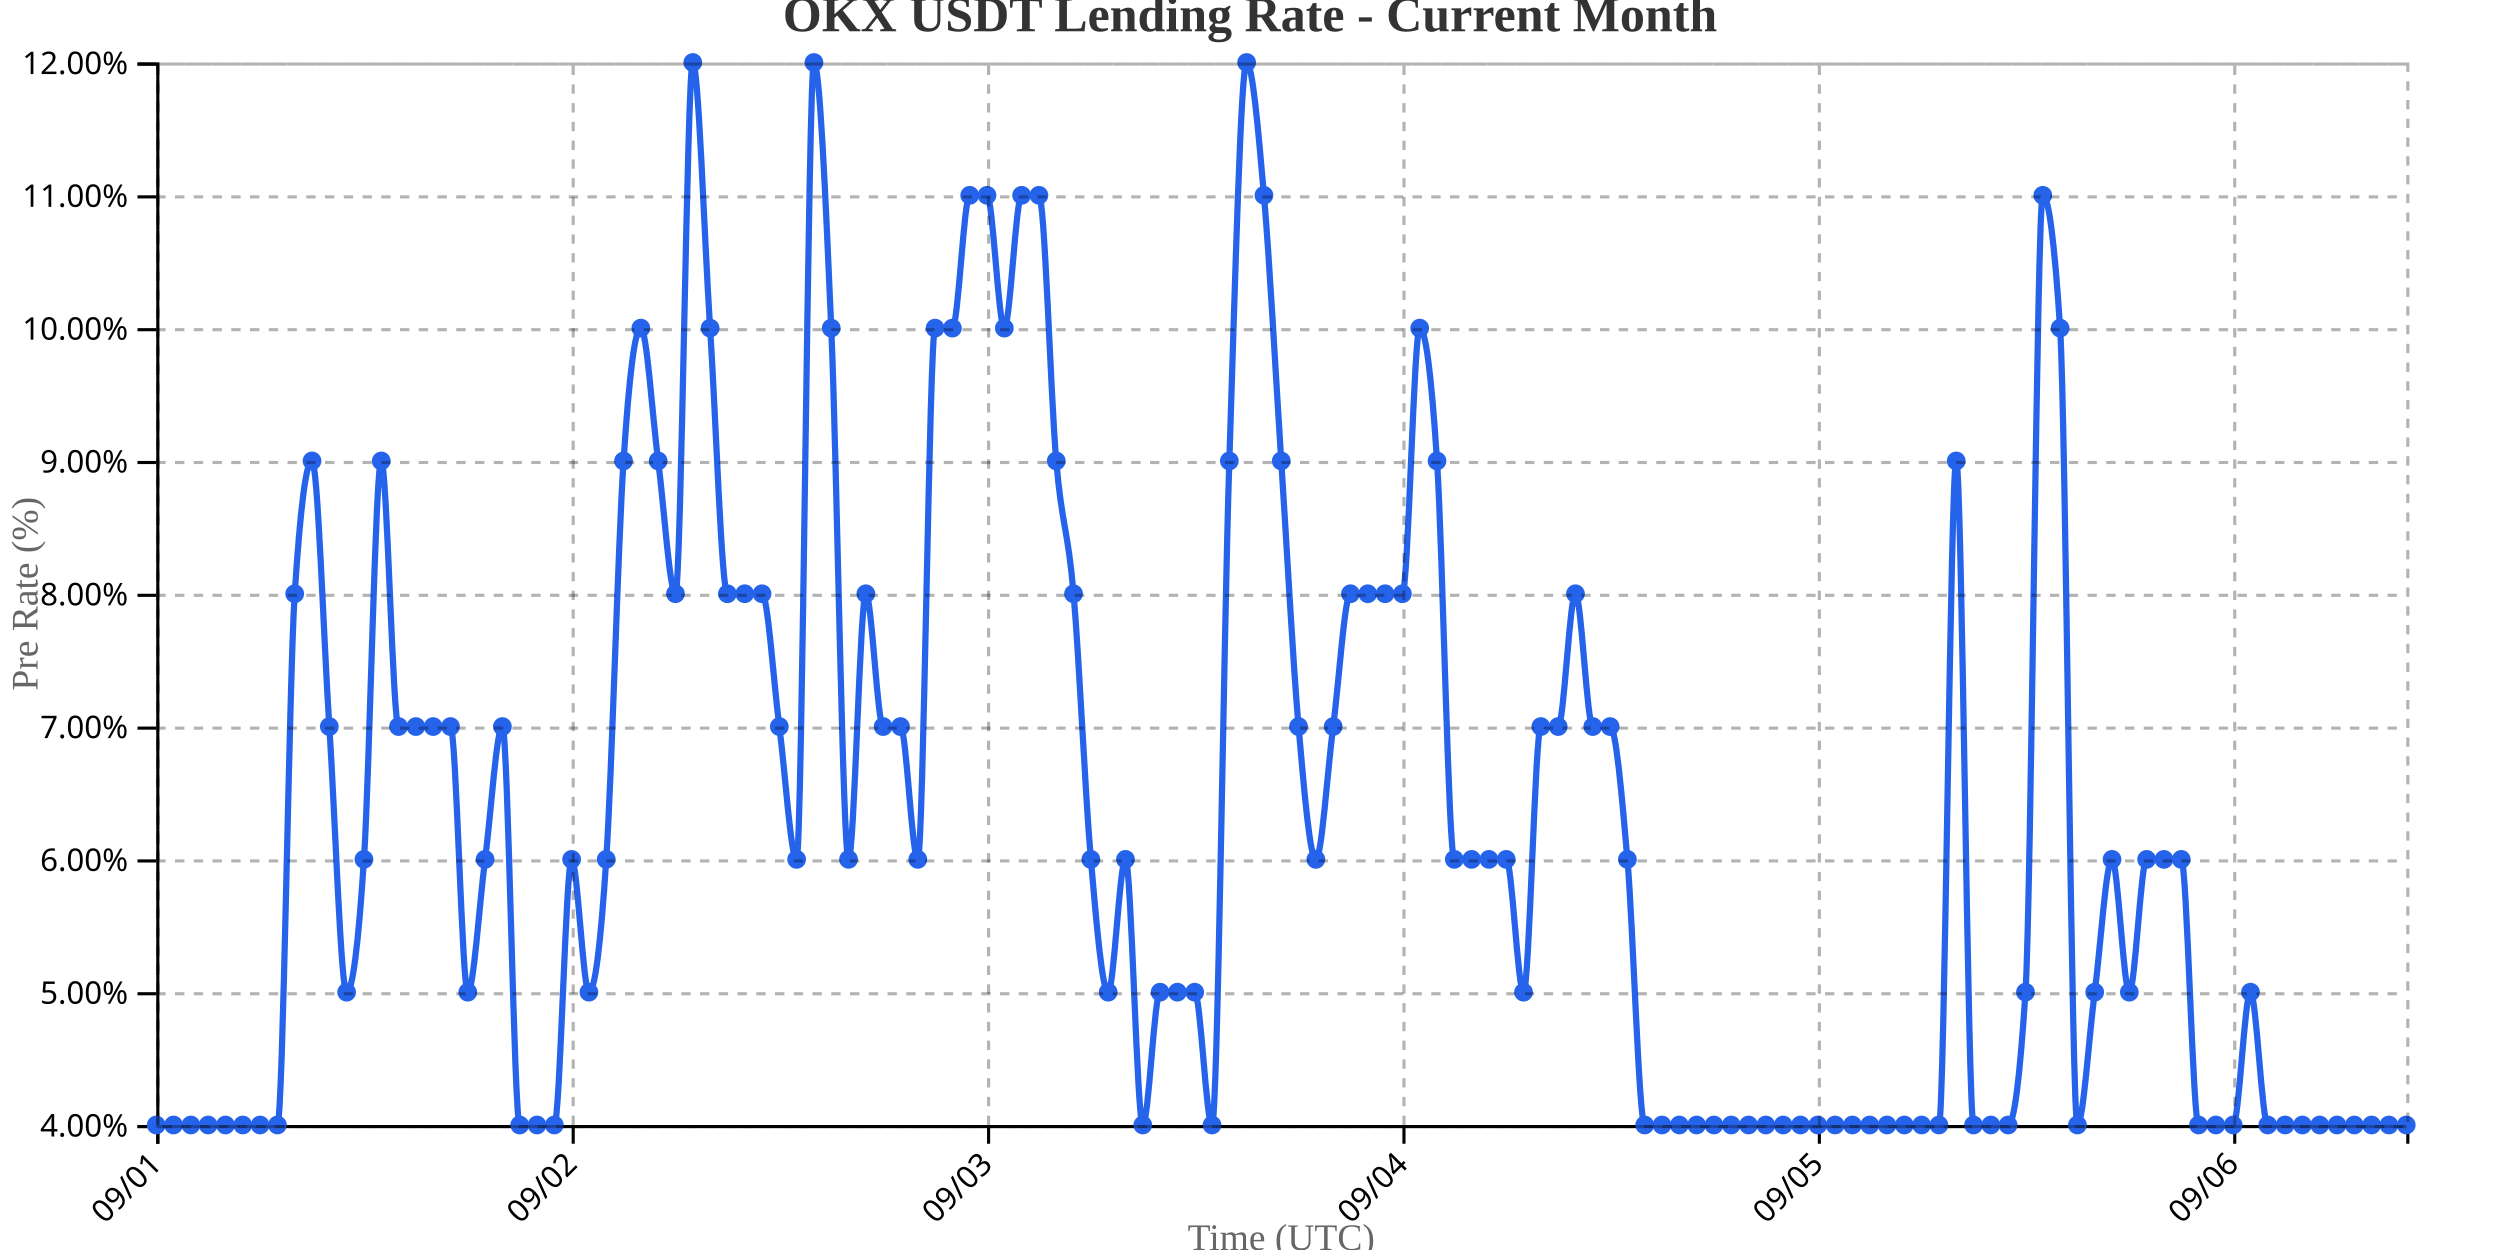
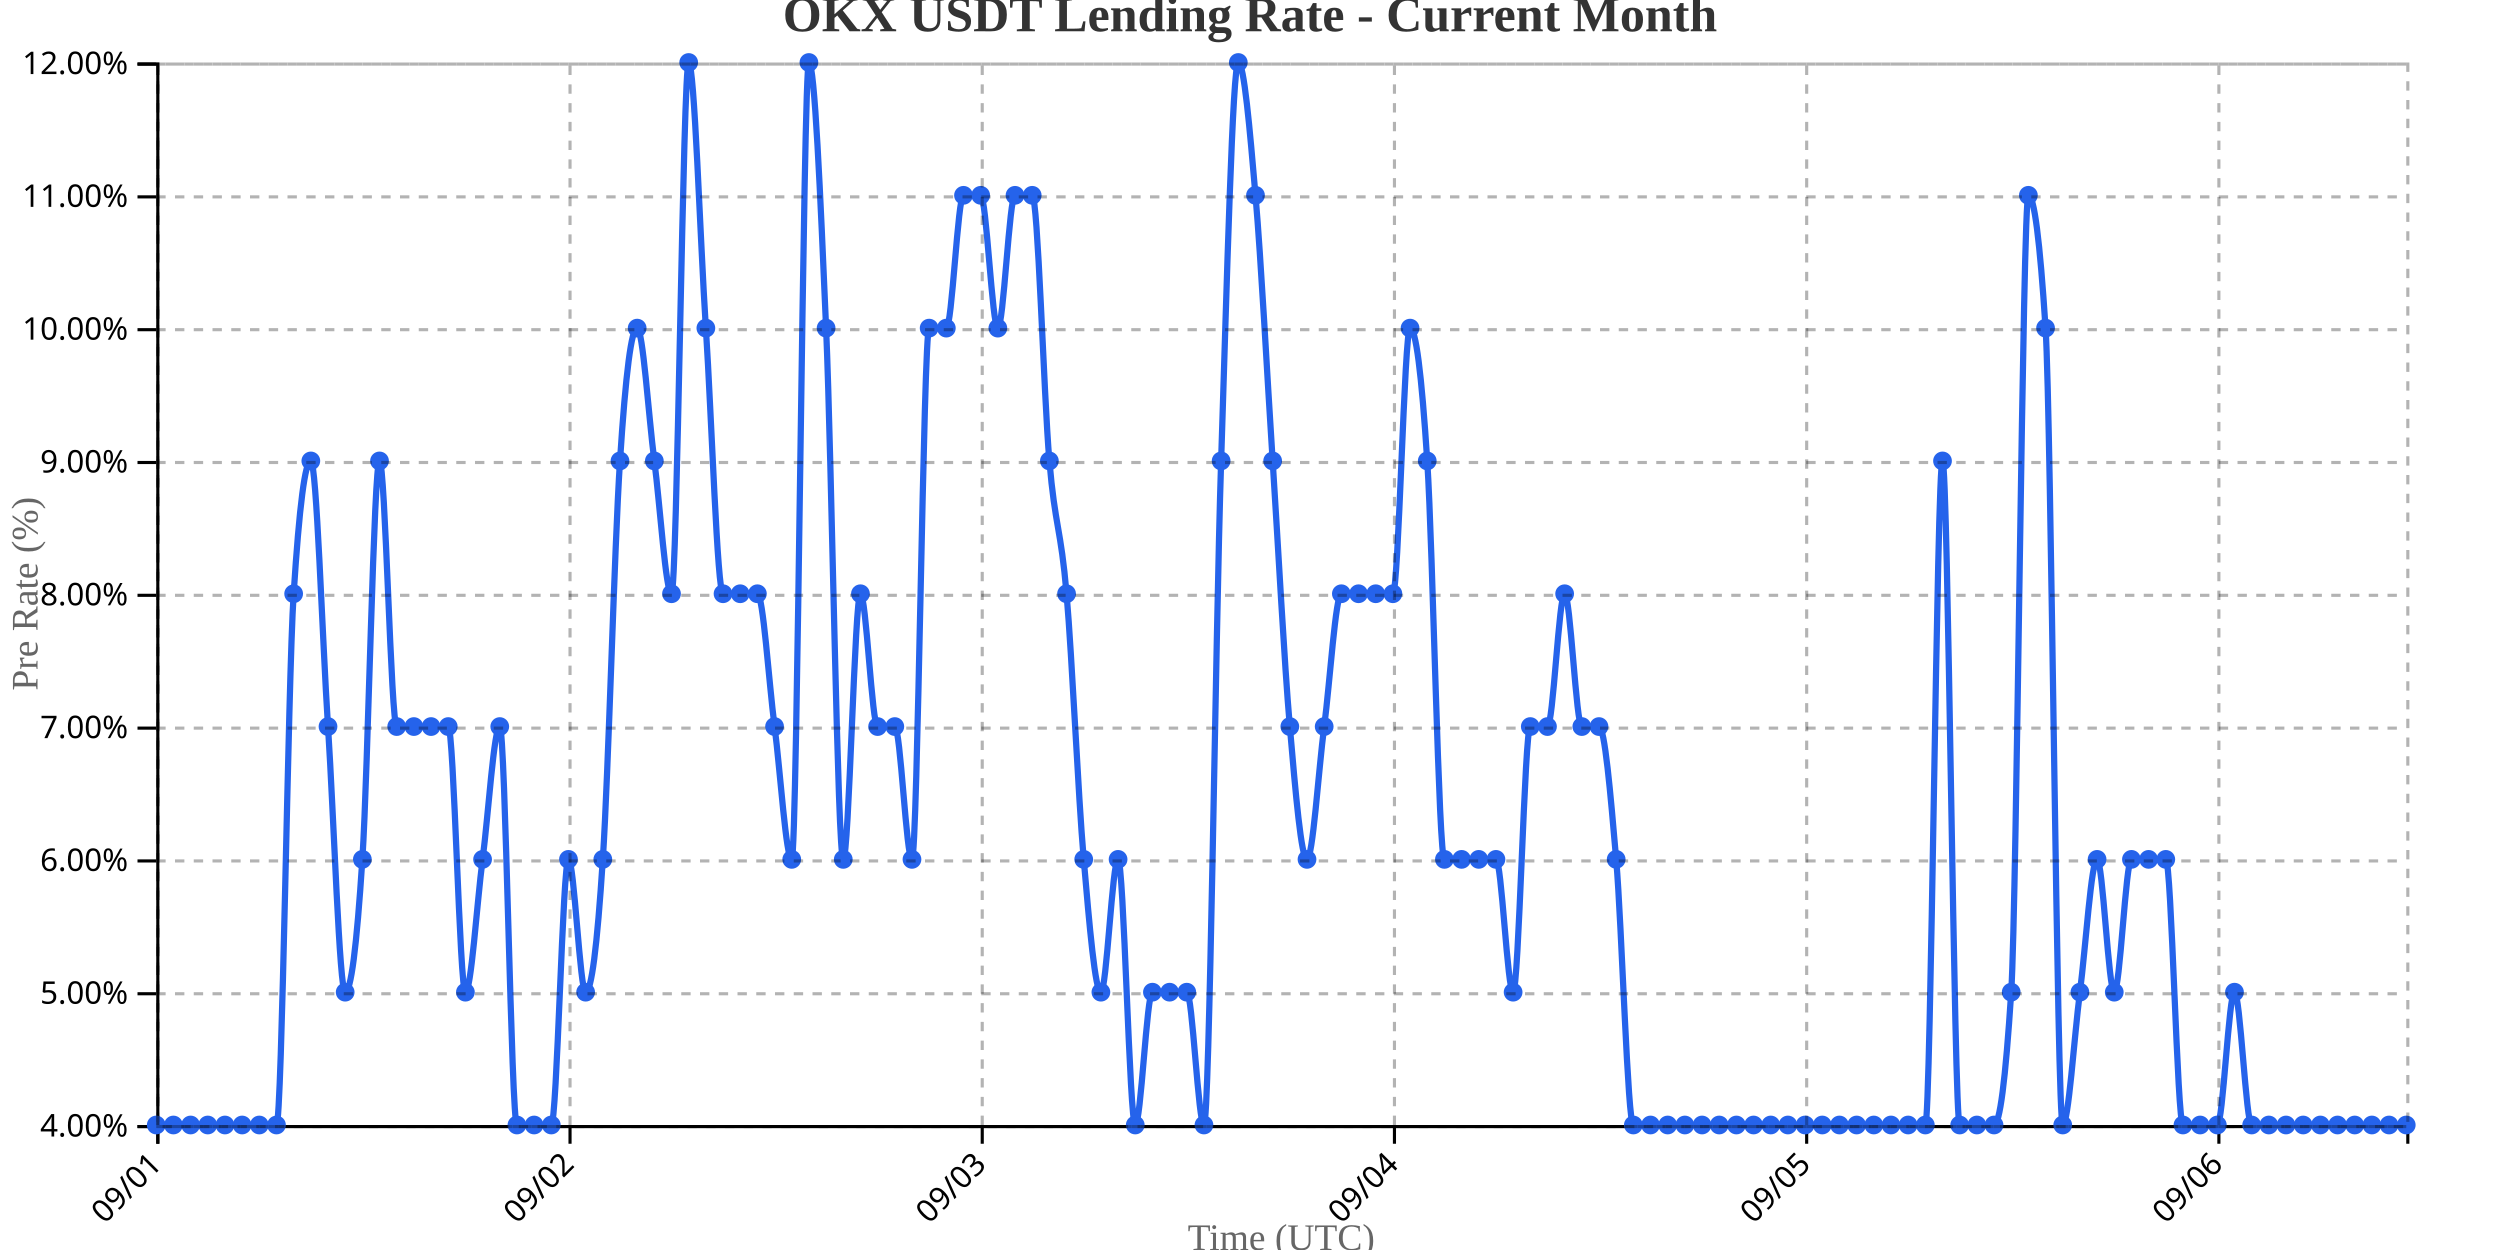
<svg xmlns="http://www.w3.org/2000/svg" width="800" height="400">
  <g transform="translate(50,20)">
    <g transform="translate(0,340)" fill="none" font-size="10" font-family="sans-serif" text-anchor="middle">
      <path class="domain" stroke="currentColor" d="M0.5,6V0.5H720.5V6" />
      <g class="tick" opacity="1" transform="translate(0.5,0)">
        <line stroke="currentColor" y2="6" />
        <text fill="currentColor" y="9" dy=".15em" style="text-anchor: end;" dx="-.8em" transform="rotate(-45)">09/01</text>
      </g>
-       <g class="tick" opacity="1" transform="translate(133.4231,0)">
+       <g class="tick" opacity="1" transform="translate(132.4084,0)">
        <line stroke="currentColor" y2="6" />
        <text fill="currentColor" y="9" dy=".15em" style="text-anchor: end;" dx="-.8em" transform="rotate(-45)">09/02</text>
      </g>
-       <g class="tick" opacity="1" transform="translate(266.3462,0)">
+       <g class="tick" opacity="1" transform="translate(264.3168,0)">
        <line stroke="currentColor" y2="6" />
        <text fill="currentColor" y="9" dy=".15em" style="text-anchor: end;" dx="-.8em" transform="rotate(-45)">09/03</text>
      </g>
-       <g class="tick" opacity="1" transform="translate(399.2692,0)">
+       <g class="tick" opacity="1" transform="translate(396.2252,0)">
        <line stroke="currentColor" y2="6" />
        <text fill="currentColor" y="9" dy=".15em" style="text-anchor: end;" dx="-.8em" transform="rotate(-45)">09/04</text>
      </g>
-       <g class="tick" opacity="1" transform="translate(532.1923,0)">
+       <g class="tick" opacity="1" transform="translate(528.1336,0)">
        <line stroke="currentColor" y2="6" />
        <text fill="currentColor" y="9" dy=".15em" style="text-anchor: end;" dx="-.8em" transform="rotate(-45)">09/05</text>
      </g>
-       <g class="tick" opacity="1" transform="translate(665.1154,0)">
+       <g class="tick" opacity="1" transform="translate(660.042,0)">
        <line stroke="currentColor" y2="6" />
        <text fill="currentColor" y="9" dy=".15em" style="text-anchor: end;" dx="-.8em" transform="rotate(-45)">09/06</text>
      </g>
    </g>
    <g fill="none" font-size="10" font-family="sans-serif" text-anchor="end">
      <path class="domain" stroke="currentColor" d="M-6,340.5H0.5V0.5H-6" />
      <g class="tick" opacity="1" transform="translate(0,340.5)">
        <line stroke="currentColor" x2="-6" />
        <text fill="currentColor" x="-9" dy="0.32em">4.00%</text>
      </g>
      <g class="tick" opacity="1" transform="translate(0,298)">
        <line stroke="currentColor" x2="-6" />
        <text fill="currentColor" x="-9" dy="0.32em">5.00%</text>
      </g>
      <g class="tick" opacity="1" transform="translate(0,255.5)">
        <line stroke="currentColor" x2="-6" />
        <text fill="currentColor" x="-9" dy="0.32em">6.00%</text>
      </g>
      <g class="tick" opacity="1" transform="translate(0,213)">
        <line stroke="currentColor" x2="-6" />
        <text fill="currentColor" x="-9" dy="0.32em">7.00%</text>
      </g>
      <g class="tick" opacity="1" transform="translate(0,170.5)">
        <line stroke="currentColor" x2="-6" />
        <text fill="currentColor" x="-9" dy="0.32em">8.00%</text>
      </g>
      <g class="tick" opacity="1" transform="translate(0,128)">
        <line stroke="currentColor" x2="-6" />
        <text fill="currentColor" x="-9" dy="0.32em">9.00%</text>
      </g>
      <g class="tick" opacity="1" transform="translate(0,85.5)">
        <line stroke="currentColor" x2="-6" />
        <text fill="currentColor" x="-9" dy="0.32em">10.00%</text>
      </g>
      <g class="tick" opacity="1" transform="translate(0,43)">
        <line stroke="currentColor" x2="-6" />
        <text fill="currentColor" x="-9" dy="0.32em">11.00%</text>
      </g>
      <g class="tick" opacity="1" transform="translate(0,0.5)">
        <line stroke="currentColor" x2="-6" />
        <text fill="currentColor" x="-9" dy="0.32em">12.00%</text>
      </g>
    </g>
    <text transform="rotate(-90)" y="-50" x="-170" dy="1em" style="text-anchor: middle; font-size: 12px; fill: #666;">Pre Rate (%)</text>
    <text transform="translate(360, 380)" style="text-anchor: middle; font-size: 12px; fill: #666;">Time (UTC)</text>
-     <path fill="none" stroke="#2563eb" stroke-width="2" d="M0,340C1.846,340,3.692,340,5.538,340C7.385,340,9.231,340,11.077,340C12.923,340,14.769,340,16.615,340C18.462,340,20.308,340,22.154,340C24,340,25.846,340,27.692,340C29.538,340,31.385,340,33.231,340C35.077,340,36.923,340,38.769,340C40.615,340,42.462,198.333,44.308,170C46.154,141.667,48,127.5,49.846,127.5C51.692,127.5,53.538,184.167,55.385,212.5C57.231,240.833,59.077,297.5,60.923,297.5C62.769,297.5,64.615,283.333,66.462,255C68.308,226.667,70.154,127.5,72,127.5C73.846,127.5,75.692,212.5,77.538,212.5C79.385,212.5,81.231,212.5,83.077,212.5C84.923,212.5,86.769,212.5,88.615,212.5C90.462,212.5,92.308,212.5,94.154,212.5C96,212.5,97.846,297.5,99.692,297.5C101.538,297.5,103.385,269.167,105.231,255C107.077,240.833,108.923,212.5,110.769,212.5C112.615,212.5,114.462,340,116.308,340C118.154,340,120,340,121.846,340C123.692,340,125.538,340,127.385,340C129.231,340,131.077,255,132.923,255C134.769,255,136.615,297.5,138.462,297.5C140.308,297.5,142.154,283.333,144,255C145.846,226.667,147.692,155.833,149.538,127.5C151.385,99.167,153.231,85,155.077,85C156.923,85,158.769,113.333,160.615,127.5C162.462,141.667,164.308,170,166.154,170C168,170,169.846,0,171.692,0C173.538,0,175.385,56.667,177.231,85C179.077,113.333,180.923,170,182.769,170C184.615,170,186.462,170,188.308,170C190.154,170,192,170,193.846,170C195.692,170,197.538,198.333,199.385,212.5C201.231,226.667,203.077,255,204.923,255C206.769,255,208.615,0,210.462,0C212.308,0,214.154,42.5,216,85C217.846,127.5,219.692,255,221.538,255C223.385,255,225.231,170,227.077,170C228.923,170,230.769,212.5,232.615,212.5C234.462,212.5,236.308,212.5,238.154,212.5C240,212.5,241.846,255,243.692,255C245.538,255,247.385,85,249.231,85C251.077,85,252.923,85,254.769,85C256.615,85,258.462,42.5,260.308,42.5C262.154,42.5,264,42.5,265.846,42.5C267.692,42.5,269.538,85,271.385,85C273.231,85,275.077,42.5,276.923,42.5C278.769,42.5,280.615,42.5,282.462,42.5C284.308,42.5,286.154,106.25,288,127.5C289.846,148.75,291.692,148.75,293.538,170C295.385,191.25,297.231,233.75,299.077,255C300.923,276.25,302.769,297.5,304.615,297.5C306.462,297.5,308.308,255,310.154,255C312,255,313.846,340,315.692,340C317.538,340,319.385,297.5,321.231,297.5C323.077,297.5,324.923,297.5,326.769,297.5C328.615,297.5,330.462,297.5,332.308,297.5C334.154,297.5,336,340,337.846,340C339.692,340,341.538,184.167,343.385,127.5C345.231,70.833,347.077,0,348.923,0C350.769,0,352.615,21.25,354.462,42.5C356.308,63.75,358.154,99.167,360,127.5C361.846,155.833,363.692,191.25,365.538,212.5C367.385,233.75,369.231,255,371.077,255C372.923,255,374.769,226.667,376.615,212.5C378.462,198.333,380.308,170,382.154,170C384,170,385.846,170,387.692,170C389.538,170,391.385,170,393.231,170C395.077,170,396.923,170,398.769,170C400.615,170,402.462,85,404.308,85C406.154,85,408,99.167,409.846,127.5C411.692,155.833,413.538,255,415.385,255C417.231,255,419.077,255,420.923,255C422.769,255,424.615,255,426.462,255C428.308,255,430.154,255,432,255C433.846,255,435.692,297.5,437.538,297.5C439.385,297.5,441.231,212.5,443.077,212.5C444.923,212.5,446.769,212.5,448.615,212.5C450.462,212.5,452.308,170,454.154,170C456,170,457.846,212.5,459.692,212.5C461.538,212.5,463.385,212.5,465.231,212.5C467.077,212.5,468.923,233.75,470.769,255C472.615,276.25,474.462,340,476.308,340C478.154,340,480,340,481.846,340C483.692,340,485.538,340,487.385,340C489.231,340,491.077,340,492.923,340C494.769,340,496.615,340,498.462,340C500.308,340,502.154,340,504,340C505.846,340,507.692,340,509.538,340C511.385,340,513.231,340,515.077,340C516.923,340,518.769,340,520.615,340C522.462,340,524.308,340,526.154,340C528,340,529.846,340,531.692,340C533.538,340,535.385,340,537.231,340C539.077,340,540.923,340,542.769,340C544.615,340,546.462,340,548.308,340C550.154,340,552,340,553.846,340C555.692,340,557.538,340,559.385,340C561.231,340,563.077,340,564.923,340C566.769,340,568.615,340,570.462,340C572.308,340,574.154,127.5,576,127.5C577.846,127.5,579.692,340,581.538,340C583.385,340,585.231,340,587.077,340C588.923,340,590.769,340,592.615,340C594.462,340,596.308,325.833,598.154,297.5C600,269.167,601.846,42.5,603.692,42.5C605.538,42.5,607.385,56.667,609.231,85C611.077,113.333,612.923,340,614.769,340C616.615,340,618.462,311.667,620.308,297.5C622.154,283.333,624,255,625.846,255C627.692,255,629.538,297.5,631.385,297.5C633.231,297.5,635.077,255,636.923,255C638.769,255,640.615,255,642.462,255C644.308,255,646.154,255,648,255C649.846,255,651.692,340,653.538,340C655.385,340,657.231,340,659.077,340C660.923,340,662.769,340,664.615,340C666.462,340,668.308,297.5,670.154,297.5C672,297.5,673.846,340,675.692,340C677.538,340,679.385,340,681.231,340C683.077,340,684.923,340,686.769,340C688.615,340,690.462,340,692.308,340C694.154,340,696,340,697.846,340C699.692,340,701.538,340,703.385,340C705.231,340,707.077,340,708.923,340C710.769,340,712.615,340,714.462,340C716.308,340,718.154,340,720,340" />
+     <path fill="none" stroke="#2563eb" stroke-width="2" d="M0,340C1.832,340,3.664,340,5.496,340C7.328,340,9.16,340,10.992,340C12.824,340,14.656,340,16.489,340C18.321,340,20.153,340,21.985,340C23.817,340,25.649,340,27.481,340C29.313,340,31.145,340,32.977,340C34.809,340,36.641,340,38.473,340C40.305,340,42.137,198.333,43.969,170C45.802,141.667,47.634,127.5,49.466,127.5C51.298,127.5,53.13,184.167,54.962,212.5C56.794,240.833,58.626,297.5,60.458,297.5C62.29,297.5,64.122,283.333,65.954,255C67.786,226.667,69.618,127.5,71.45,127.5C73.282,127.5,75.115,212.5,76.947,212.5C78.779,212.5,80.611,212.5,82.443,212.5C84.275,212.5,86.107,212.5,87.939,212.5C89.771,212.5,91.603,212.5,93.435,212.5C95.267,212.5,97.099,297.5,98.931,297.5C100.763,297.5,102.595,269.167,104.427,255C106.26,240.833,108.092,212.5,109.924,212.5C111.756,212.5,113.588,340,115.42,340C117.252,340,119.084,340,120.916,340C122.748,340,124.58,340,126.412,340C128.244,340,130.076,255,131.908,255C133.74,255,135.573,297.5,137.405,297.5C139.237,297.5,141.069,283.333,142.901,255C144.733,226.667,146.565,155.833,148.397,127.5C150.229,99.167,152.061,85,153.893,85C155.725,85,157.557,113.333,159.389,127.5C161.221,141.667,163.053,170,164.885,170C166.718,170,168.55,0,170.382,0C172.214,0,174.046,56.667,175.878,85C177.71,113.333,179.542,170,181.374,170C183.206,170,185.038,170,186.87,170C188.702,170,190.534,170,192.366,170C194.198,170,196.031,198.333,197.863,212.5C199.695,226.667,201.527,255,203.359,255C205.191,255,207.023,0,208.855,0C210.687,0,212.519,42.5,214.351,85C216.183,127.5,218.015,255,219.847,255C221.679,255,223.511,170,225.344,170C227.176,170,229.008,212.5,230.84,212.5C232.672,212.5,234.504,212.5,236.336,212.5C238.168,212.5,240,255,241.832,255C243.664,255,245.496,85,247.328,85C249.16,85,250.992,85,252.824,85C254.656,85,256.489,42.5,258.321,42.5C260.153,42.5,261.985,42.5,263.817,42.5C265.649,42.5,267.481,85,269.313,85C271.145,85,272.977,42.5,274.809,42.5C276.641,42.5,278.473,42.5,280.305,42.5C282.137,42.5,283.969,106.25,285.802,127.5C287.634,148.75,289.466,148.75,291.298,170C293.13,191.25,294.962,233.75,296.794,255C298.626,276.25,300.458,297.5,302.29,297.5C304.122,297.5,305.954,255,307.786,255C309.618,255,311.45,340,313.282,340C315.115,340,316.947,297.5,318.779,297.5C320.611,297.5,322.443,297.5,324.275,297.5C326.107,297.5,327.939,297.5,329.771,297.5C331.603,297.5,333.435,340,335.267,340C337.099,340,338.931,184.167,340.763,127.5C342.595,70.833,344.427,0,346.26,0C348.092,0,349.924,21.25,351.756,42.5C353.588,63.75,355.42,99.167,357.252,127.5C359.084,155.833,360.916,191.25,362.748,212.5C364.58,233.75,366.412,255,368.244,255C370.076,255,371.908,226.667,373.74,212.5C375.573,198.333,377.405,170,379.237,170C381.069,170,382.901,170,384.733,170C386.565,170,388.397,170,390.229,170C392.061,170,393.893,170,395.725,170C397.557,170,399.389,85,401.221,85C403.053,85,404.885,99.167,406.718,127.5C408.55,155.833,410.382,255,412.214,255C414.046,255,415.878,255,417.71,255C419.542,255,421.374,255,423.206,255C425.038,255,426.87,255,428.702,255C430.534,255,432.366,297.5,434.198,297.5C436.031,297.5,437.863,212.5,439.695,212.5C441.527,212.5,443.359,212.5,445.191,212.5C447.023,212.5,448.855,170,450.687,170C452.519,170,454.351,212.5,456.183,212.5C458.015,212.5,459.847,212.5,461.679,212.5C463.511,212.5,465.344,233.75,467.176,255C469.008,276.25,470.84,340,472.672,340C474.504,340,476.336,340,478.168,340C480,340,481.832,340,483.664,340C485.496,340,487.328,340,489.16,340C490.992,340,492.824,340,494.656,340C496.489,340,498.321,340,500.153,340C501.985,340,503.817,340,505.649,340C507.481,340,509.313,340,511.145,340C512.977,340,514.809,340,516.641,340C518.473,340,520.305,340,522.137,340C523.969,340,525.802,340,527.634,340C529.466,340,531.298,340,533.13,340C534.962,340,536.794,340,538.626,340C540.458,340,542.29,340,544.122,340C545.954,340,547.786,340,549.618,340C551.45,340,553.282,340,555.115,340C556.947,340,558.779,340,560.611,340C562.443,340,564.275,340,566.107,340C567.939,340,569.771,127.5,571.603,127.5C573.435,127.5,575.267,340,577.099,340C578.931,340,580.763,340,582.595,340C584.427,340,586.26,340,588.092,340C589.924,340,591.756,325.833,593.588,297.5C595.42,269.167,597.252,42.5,599.084,42.5C600.916,42.5,602.748,56.667,604.58,85C606.412,113.333,608.244,340,610.076,340C611.908,340,613.74,311.667,615.573,297.5C617.405,283.333,619.237,255,621.069,255C622.901,255,624.733,297.5,626.565,297.5C628.397,297.5,630.229,255,632.061,255C633.893,255,635.725,255,637.557,255C639.389,255,641.221,255,643.053,255C644.885,255,646.718,340,648.55,340C650.382,340,652.214,340,654.046,340C655.878,340,657.71,340,659.542,340C661.374,340,663.206,297.5,665.038,297.5C666.87,297.5,668.702,340,670.534,340C672.366,340,674.198,340,676.031,340C677.863,340,679.695,340,681.527,340C683.359,340,685.191,340,687.023,340C688.855,340,690.687,340,692.519,340C694.351,340,696.183,340,698.015,340C699.847,340,701.679,340,703.511,340C705.344,340,707.176,340,709.008,340C710.84,340,712.672,340,714.504,340C716.336,340,718.168,340,720,340" />
    <circle class="dot" cx="0" cy="340" r="3" fill="#2563eb" />
-     <circle class="dot" cx="5.538" cy="340" r="3" fill="#2563eb" />
-     <circle class="dot" cx="11.077" cy="340" r="3" fill="#2563eb" />
-     <circle class="dot" cx="16.615" cy="340" r="3" fill="#2563eb" />
-     <circle class="dot" cx="22.154" cy="340" r="3" fill="#2563eb" />
-     <circle class="dot" cx="27.692" cy="340" r="3" fill="#2563eb" />
-     <circle class="dot" cx="33.231" cy="340" r="3" fill="#2563eb" />
-     <circle class="dot" cx="38.769" cy="340" r="3" fill="#2563eb" />
-     <circle class="dot" cx="44.308" cy="170" r="3" fill="#2563eb" />
-     <circle class="dot" cx="49.846" cy="127.5" r="3" fill="#2563eb" />
-     <circle class="dot" cx="55.385" cy="212.5" r="3" fill="#2563eb" />
-     <circle class="dot" cx="60.923" cy="297.5" r="3" fill="#2563eb" />
-     <circle class="dot" cx="66.462" cy="255" r="3" fill="#2563eb" />
-     <circle class="dot" cx="72" cy="127.5" r="3" fill="#2563eb" />
-     <circle class="dot" cx="77.538" cy="212.5" r="3" fill="#2563eb" />
-     <circle class="dot" cx="83.077" cy="212.5" r="3" fill="#2563eb" />
-     <circle class="dot" cx="88.615" cy="212.5" r="3" fill="#2563eb" />
-     <circle class="dot" cx="94.154" cy="212.5" r="3" fill="#2563eb" />
-     <circle class="dot" cx="99.692" cy="297.5" r="3" fill="#2563eb" />
-     <circle class="dot" cx="105.231" cy="255" r="3" fill="#2563eb" />
-     <circle class="dot" cx="110.769" cy="212.5" r="3" fill="#2563eb" />
-     <circle class="dot" cx="116.308" cy="340" r="3" fill="#2563eb" />
-     <circle class="dot" cx="121.846" cy="340" r="3" fill="#2563eb" />
-     <circle class="dot" cx="127.385" cy="340" r="3" fill="#2563eb" />
-     <circle class="dot" cx="132.923" cy="255" r="3" fill="#2563eb" />
-     <circle class="dot" cx="138.462" cy="297.5" r="3" fill="#2563eb" />
-     <circle class="dot" cx="144" cy="255" r="3" fill="#2563eb" />
-     <circle class="dot" cx="149.538" cy="127.5" r="3" fill="#2563eb" />
-     <circle class="dot" cx="155.077" cy="85" r="3" fill="#2563eb" />
-     <circle class="dot" cx="160.615" cy="127.5" r="3" fill="#2563eb" />
-     <circle class="dot" cx="166.154" cy="170" r="3" fill="#2563eb" />
-     <circle class="dot" cx="171.692" cy="0" r="3" fill="#2563eb" />
-     <circle class="dot" cx="177.231" cy="85" r="3" fill="#2563eb" />
-     <circle class="dot" cx="182.769" cy="170" r="3" fill="#2563eb" />
-     <circle class="dot" cx="188.308" cy="170" r="3" fill="#2563eb" />
-     <circle class="dot" cx="193.846" cy="170" r="3" fill="#2563eb" />
-     <circle class="dot" cx="199.385" cy="212.5" r="3" fill="#2563eb" />
-     <circle class="dot" cx="204.923" cy="255" r="3" fill="#2563eb" />
-     <circle class="dot" cx="210.462" cy="0" r="3" fill="#2563eb" />
-     <circle class="dot" cx="216" cy="85" r="3" fill="#2563eb" />
-     <circle class="dot" cx="221.538" cy="255" r="3" fill="#2563eb" />
-     <circle class="dot" cx="227.077" cy="170" r="3" fill="#2563eb" />
-     <circle class="dot" cx="232.615" cy="212.5" r="3" fill="#2563eb" />
-     <circle class="dot" cx="238.154" cy="212.5" r="3" fill="#2563eb" />
-     <circle class="dot" cx="243.692" cy="255" r="3" fill="#2563eb" />
-     <circle class="dot" cx="249.231" cy="85" r="3" fill="#2563eb" />
-     <circle class="dot" cx="254.769" cy="85" r="3" fill="#2563eb" />
-     <circle class="dot" cx="260.308" cy="42.5" r="3" fill="#2563eb" />
-     <circle class="dot" cx="265.846" cy="42.5" r="3" fill="#2563eb" />
-     <circle class="dot" cx="271.385" cy="85" r="3" fill="#2563eb" />
-     <circle class="dot" cx="276.923" cy="42.5" r="3" fill="#2563eb" />
-     <circle class="dot" cx="282.462" cy="42.5" r="3" fill="#2563eb" />
-     <circle class="dot" cx="288" cy="127.5" r="3" fill="#2563eb" />
-     <circle class="dot" cx="293.538" cy="170" r="3" fill="#2563eb" />
-     <circle class="dot" cx="299.077" cy="255" r="3" fill="#2563eb" />
-     <circle class="dot" cx="304.615" cy="297.5" r="3" fill="#2563eb" />
-     <circle class="dot" cx="310.154" cy="255" r="3" fill="#2563eb" />
-     <circle class="dot" cx="315.692" cy="340" r="3" fill="#2563eb" />
-     <circle class="dot" cx="321.231" cy="297.5" r="3" fill="#2563eb" />
-     <circle class="dot" cx="326.769" cy="297.5" r="3" fill="#2563eb" />
-     <circle class="dot" cx="332.308" cy="297.5" r="3" fill="#2563eb" />
-     <circle class="dot" cx="337.846" cy="340" r="3" fill="#2563eb" />
-     <circle class="dot" cx="343.385" cy="127.5" r="3" fill="#2563eb" />
-     <circle class="dot" cx="348.923" cy="0" r="3" fill="#2563eb" />
-     <circle class="dot" cx="354.462" cy="42.5" r="3" fill="#2563eb" />
-     <circle class="dot" cx="360" cy="127.5" r="3" fill="#2563eb" />
-     <circle class="dot" cx="365.538" cy="212.5" r="3" fill="#2563eb" />
-     <circle class="dot" cx="371.077" cy="255" r="3" fill="#2563eb" />
-     <circle class="dot" cx="376.615" cy="212.5" r="3" fill="#2563eb" />
-     <circle class="dot" cx="382.154" cy="170" r="3" fill="#2563eb" />
-     <circle class="dot" cx="387.692" cy="170" r="3" fill="#2563eb" />
-     <circle class="dot" cx="393.231" cy="170" r="3" fill="#2563eb" />
-     <circle class="dot" cx="398.769" cy="170" r="3" fill="#2563eb" />
-     <circle class="dot" cx="404.308" cy="85" r="3" fill="#2563eb" />
-     <circle class="dot" cx="409.846" cy="127.5" r="3" fill="#2563eb" />
-     <circle class="dot" cx="415.385" cy="255" r="3" fill="#2563eb" />
-     <circle class="dot" cx="420.923" cy="255" r="3" fill="#2563eb" />
-     <circle class="dot" cx="426.462" cy="255" r="3" fill="#2563eb" />
-     <circle class="dot" cx="432" cy="255" r="3" fill="#2563eb" />
-     <circle class="dot" cx="437.538" cy="297.5" r="3" fill="#2563eb" />
-     <circle class="dot" cx="443.077" cy="212.5" r="3" fill="#2563eb" />
-     <circle class="dot" cx="448.615" cy="212.5" r="3" fill="#2563eb" />
-     <circle class="dot" cx="454.154" cy="170" r="3" fill="#2563eb" />
-     <circle class="dot" cx="459.692" cy="212.5" r="3" fill="#2563eb" />
-     <circle class="dot" cx="465.231" cy="212.5" r="3" fill="#2563eb" />
-     <circle class="dot" cx="470.769" cy="255" r="3" fill="#2563eb" />
-     <circle class="dot" cx="476.308" cy="340" r="3" fill="#2563eb" />
-     <circle class="dot" cx="481.846" cy="340" r="3" fill="#2563eb" />
-     <circle class="dot" cx="487.385" cy="340" r="3" fill="#2563eb" />
-     <circle class="dot" cx="492.923" cy="340" r="3" fill="#2563eb" />
-     <circle class="dot" cx="498.462" cy="340" r="3" fill="#2563eb" />
-     <circle class="dot" cx="504" cy="340" r="3" fill="#2563eb" />
-     <circle class="dot" cx="509.538" cy="340" r="3" fill="#2563eb" />
-     <circle class="dot" cx="515.077" cy="340" r="3" fill="#2563eb" />
-     <circle class="dot" cx="520.615" cy="340" r="3" fill="#2563eb" />
-     <circle class="dot" cx="526.154" cy="340" r="3" fill="#2563eb" />
-     <circle class="dot" cx="531.692" cy="340" r="3" fill="#2563eb" />
-     <circle class="dot" cx="537.231" cy="340" r="3" fill="#2563eb" />
-     <circle class="dot" cx="542.769" cy="340" r="3" fill="#2563eb" />
-     <circle class="dot" cx="548.308" cy="340" r="3" fill="#2563eb" />
-     <circle class="dot" cx="553.846" cy="340" r="3" fill="#2563eb" />
-     <circle class="dot" cx="559.385" cy="340" r="3" fill="#2563eb" />
-     <circle class="dot" cx="564.923" cy="340" r="3" fill="#2563eb" />
-     <circle class="dot" cx="570.462" cy="340" r="3" fill="#2563eb" />
-     <circle class="dot" cx="576" cy="127.5" r="3" fill="#2563eb" />
-     <circle class="dot" cx="581.538" cy="340" r="3" fill="#2563eb" />
-     <circle class="dot" cx="587.077" cy="340" r="3" fill="#2563eb" />
-     <circle class="dot" cx="592.615" cy="340" r="3" fill="#2563eb" />
-     <circle class="dot" cx="598.154" cy="297.5" r="3" fill="#2563eb" />
-     <circle class="dot" cx="603.692" cy="42.5" r="3" fill="#2563eb" />
-     <circle class="dot" cx="609.231" cy="85" r="3" fill="#2563eb" />
-     <circle class="dot" cx="614.769" cy="340" r="3" fill="#2563eb" />
-     <circle class="dot" cx="620.308" cy="297.5" r="3" fill="#2563eb" />
-     <circle class="dot" cx="625.846" cy="255" r="3" fill="#2563eb" />
-     <circle class="dot" cx="631.385" cy="297.5" r="3" fill="#2563eb" />
-     <circle class="dot" cx="636.923" cy="255" r="3" fill="#2563eb" />
-     <circle class="dot" cx="642.462" cy="255" r="3" fill="#2563eb" />
-     <circle class="dot" cx="648" cy="255" r="3" fill="#2563eb" />
-     <circle class="dot" cx="653.538" cy="340" r="3" fill="#2563eb" />
-     <circle class="dot" cx="659.077" cy="340" r="3" fill="#2563eb" />
-     <circle class="dot" cx="664.615" cy="340" r="3" fill="#2563eb" />
-     <circle class="dot" cx="670.154" cy="297.5" r="3" fill="#2563eb" />
-     <circle class="dot" cx="675.692" cy="340" r="3" fill="#2563eb" />
-     <circle class="dot" cx="681.231" cy="340" r="3" fill="#2563eb" />
-     <circle class="dot" cx="686.769" cy="340" r="3" fill="#2563eb" />
-     <circle class="dot" cx="692.308" cy="340" r="3" fill="#2563eb" />
-     <circle class="dot" cx="697.846" cy="340" r="3" fill="#2563eb" />
-     <circle class="dot" cx="703.385" cy="340" r="3" fill="#2563eb" />
-     <circle class="dot" cx="708.923" cy="340" r="3" fill="#2563eb" />
-     <circle class="dot" cx="714.462" cy="340" r="3" fill="#2563eb" />
+     <circle class="dot" cx="5.496" cy="340" r="3" fill="#2563eb" />
+     <circle class="dot" cx="10.992" cy="340" r="3" fill="#2563eb" />
+     <circle class="dot" cx="16.489" cy="340" r="3" fill="#2563eb" />
+     <circle class="dot" cx="21.985" cy="340" r="3" fill="#2563eb" />
+     <circle class="dot" cx="27.481" cy="340" r="3" fill="#2563eb" />
+     <circle class="dot" cx="32.977" cy="340" r="3" fill="#2563eb" />
+     <circle class="dot" cx="38.473" cy="340" r="3" fill="#2563eb" />
+     <circle class="dot" cx="43.969" cy="170" r="3" fill="#2563eb" />
+     <circle class="dot" cx="49.466" cy="127.5" r="3" fill="#2563eb" />
+     <circle class="dot" cx="54.962" cy="212.5" r="3" fill="#2563eb" />
+     <circle class="dot" cx="60.458" cy="297.5" r="3" fill="#2563eb" />
+     <circle class="dot" cx="65.954" cy="255" r="3" fill="#2563eb" />
+     <circle class="dot" cx="71.45" cy="127.5" r="3" fill="#2563eb" />
+     <circle class="dot" cx="76.947" cy="212.5" r="3" fill="#2563eb" />
+     <circle class="dot" cx="82.443" cy="212.5" r="3" fill="#2563eb" />
+     <circle class="dot" cx="87.939" cy="212.5" r="3" fill="#2563eb" />
+     <circle class="dot" cx="93.435" cy="212.5" r="3" fill="#2563eb" />
+     <circle class="dot" cx="98.931" cy="297.5" r="3" fill="#2563eb" />
+     <circle class="dot" cx="104.427" cy="255" r="3" fill="#2563eb" />
+     <circle class="dot" cx="109.924" cy="212.5" r="3" fill="#2563eb" />
+     <circle class="dot" cx="115.42" cy="340" r="3" fill="#2563eb" />
+     <circle class="dot" cx="120.916" cy="340" r="3" fill="#2563eb" />
+     <circle class="dot" cx="126.412" cy="340" r="3" fill="#2563eb" />
+     <circle class="dot" cx="131.908" cy="255" r="3" fill="#2563eb" />
+     <circle class="dot" cx="137.405" cy="297.5" r="3" fill="#2563eb" />
+     <circle class="dot" cx="142.901" cy="255" r="3" fill="#2563eb" />
+     <circle class="dot" cx="148.397" cy="127.5" r="3" fill="#2563eb" />
+     <circle class="dot" cx="153.893" cy="85" r="3" fill="#2563eb" />
+     <circle class="dot" cx="159.389" cy="127.5" r="3" fill="#2563eb" />
+     <circle class="dot" cx="164.885" cy="170" r="3" fill="#2563eb" />
+     <circle class="dot" cx="170.382" cy="0" r="3" fill="#2563eb" />
+     <circle class="dot" cx="175.878" cy="85" r="3" fill="#2563eb" />
+     <circle class="dot" cx="181.374" cy="170" r="3" fill="#2563eb" />
+     <circle class="dot" cx="186.87" cy="170" r="3" fill="#2563eb" />
+     <circle class="dot" cx="192.366" cy="170" r="3" fill="#2563eb" />
+     <circle class="dot" cx="197.863" cy="212.5" r="3" fill="#2563eb" />
+     <circle class="dot" cx="203.359" cy="255" r="3" fill="#2563eb" />
+     <circle class="dot" cx="208.855" cy="0" r="3" fill="#2563eb" />
+     <circle class="dot" cx="214.351" cy="85" r="3" fill="#2563eb" />
+     <circle class="dot" cx="219.847" cy="255" r="3" fill="#2563eb" />
+     <circle class="dot" cx="225.344" cy="170" r="3" fill="#2563eb" />
+     <circle class="dot" cx="230.84" cy="212.5" r="3" fill="#2563eb" />
+     <circle class="dot" cx="236.336" cy="212.5" r="3" fill="#2563eb" />
+     <circle class="dot" cx="241.832" cy="255" r="3" fill="#2563eb" />
+     <circle class="dot" cx="247.328" cy="85" r="3" fill="#2563eb" />
+     <circle class="dot" cx="252.824" cy="85" r="3" fill="#2563eb" />
+     <circle class="dot" cx="258.321" cy="42.5" r="3" fill="#2563eb" />
+     <circle class="dot" cx="263.817" cy="42.5" r="3" fill="#2563eb" />
+     <circle class="dot" cx="269.313" cy="85" r="3" fill="#2563eb" />
+     <circle class="dot" cx="274.809" cy="42.5" r="3" fill="#2563eb" />
+     <circle class="dot" cx="280.305" cy="42.5" r="3" fill="#2563eb" />
+     <circle class="dot" cx="285.802" cy="127.5" r="3" fill="#2563eb" />
+     <circle class="dot" cx="291.298" cy="170" r="3" fill="#2563eb" />
+     <circle class="dot" cx="296.794" cy="255" r="3" fill="#2563eb" />
+     <circle class="dot" cx="302.29" cy="297.5" r="3" fill="#2563eb" />
+     <circle class="dot" cx="307.786" cy="255" r="3" fill="#2563eb" />
+     <circle class="dot" cx="313.282" cy="340" r="3" fill="#2563eb" />
+     <circle class="dot" cx="318.779" cy="297.5" r="3" fill="#2563eb" />
+     <circle class="dot" cx="324.275" cy="297.5" r="3" fill="#2563eb" />
+     <circle class="dot" cx="329.771" cy="297.5" r="3" fill="#2563eb" />
+     <circle class="dot" cx="335.267" cy="340" r="3" fill="#2563eb" />
+     <circle class="dot" cx="340.763" cy="127.5" r="3" fill="#2563eb" />
+     <circle class="dot" cx="346.26" cy="0" r="3" fill="#2563eb" />
+     <circle class="dot" cx="351.756" cy="42.5" r="3" fill="#2563eb" />
+     <circle class="dot" cx="357.252" cy="127.5" r="3" fill="#2563eb" />
+     <circle class="dot" cx="362.748" cy="212.5" r="3" fill="#2563eb" />
+     <circle class="dot" cx="368.244" cy="255" r="3" fill="#2563eb" />
+     <circle class="dot" cx="373.74" cy="212.5" r="3" fill="#2563eb" />
+     <circle class="dot" cx="379.237" cy="170" r="3" fill="#2563eb" />
+     <circle class="dot" cx="384.733" cy="170" r="3" fill="#2563eb" />
+     <circle class="dot" cx="390.229" cy="170" r="3" fill="#2563eb" />
+     <circle class="dot" cx="395.725" cy="170" r="3" fill="#2563eb" />
+     <circle class="dot" cx="401.221" cy="85" r="3" fill="#2563eb" />
+     <circle class="dot" cx="406.718" cy="127.5" r="3" fill="#2563eb" />
+     <circle class="dot" cx="412.214" cy="255" r="3" fill="#2563eb" />
+     <circle class="dot" cx="417.71" cy="255" r="3" fill="#2563eb" />
+     <circle class="dot" cx="423.206" cy="255" r="3" fill="#2563eb" />
+     <circle class="dot" cx="428.702" cy="255" r="3" fill="#2563eb" />
+     <circle class="dot" cx="434.198" cy="297.5" r="3" fill="#2563eb" />
+     <circle class="dot" cx="439.695" cy="212.5" r="3" fill="#2563eb" />
+     <circle class="dot" cx="445.191" cy="212.5" r="3" fill="#2563eb" />
+     <circle class="dot" cx="450.687" cy="170" r="3" fill="#2563eb" />
+     <circle class="dot" cx="456.183" cy="212.5" r="3" fill="#2563eb" />
+     <circle class="dot" cx="461.679" cy="212.5" r="3" fill="#2563eb" />
+     <circle class="dot" cx="467.176" cy="255" r="3" fill="#2563eb" />
+     <circle class="dot" cx="472.672" cy="340" r="3" fill="#2563eb" />
+     <circle class="dot" cx="478.168" cy="340" r="3" fill="#2563eb" />
+     <circle class="dot" cx="483.664" cy="340" r="3" fill="#2563eb" />
+     <circle class="dot" cx="489.16" cy="340" r="3" fill="#2563eb" />
+     <circle class="dot" cx="494.656" cy="340" r="3" fill="#2563eb" />
+     <circle class="dot" cx="500.153" cy="340" r="3" fill="#2563eb" />
+     <circle class="dot" cx="505.649" cy="340" r="3" fill="#2563eb" />
+     <circle class="dot" cx="511.145" cy="340" r="3" fill="#2563eb" />
+     <circle class="dot" cx="516.641" cy="340" r="3" fill="#2563eb" />
+     <circle class="dot" cx="522.137" cy="340" r="3" fill="#2563eb" />
+     <circle class="dot" cx="527.634" cy="340" r="3" fill="#2563eb" />
+     <circle class="dot" cx="533.13" cy="340" r="3" fill="#2563eb" />
+     <circle class="dot" cx="538.626" cy="340" r="3" fill="#2563eb" />
+     <circle class="dot" cx="544.122" cy="340" r="3" fill="#2563eb" />
+     <circle class="dot" cx="549.618" cy="340" r="3" fill="#2563eb" />
+     <circle class="dot" cx="555.115" cy="340" r="3" fill="#2563eb" />
+     <circle class="dot" cx="560.611" cy="340" r="3" fill="#2563eb" />
+     <circle class="dot" cx="566.107" cy="340" r="3" fill="#2563eb" />
+     <circle class="dot" cx="571.603" cy="127.5" r="3" fill="#2563eb" />
+     <circle class="dot" cx="577.099" cy="340" r="3" fill="#2563eb" />
+     <circle class="dot" cx="582.595" cy="340" r="3" fill="#2563eb" />
+     <circle class="dot" cx="588.092" cy="340" r="3" fill="#2563eb" />
+     <circle class="dot" cx="593.588" cy="297.5" r="3" fill="#2563eb" />
+     <circle class="dot" cx="599.084" cy="42.5" r="3" fill="#2563eb" />
+     <circle class="dot" cx="604.58" cy="85" r="3" fill="#2563eb" />
+     <circle class="dot" cx="610.076" cy="340" r="3" fill="#2563eb" />
+     <circle class="dot" cx="615.573" cy="297.5" r="3" fill="#2563eb" />
+     <circle class="dot" cx="621.069" cy="255" r="3" fill="#2563eb" />
+     <circle class="dot" cx="626.565" cy="297.5" r="3" fill="#2563eb" />
+     <circle class="dot" cx="632.061" cy="255" r="3" fill="#2563eb" />
+     <circle class="dot" cx="637.557" cy="255" r="3" fill="#2563eb" />
+     <circle class="dot" cx="643.053" cy="255" r="3" fill="#2563eb" />
+     <circle class="dot" cx="648.55" cy="340" r="3" fill="#2563eb" />
+     <circle class="dot" cx="654.046" cy="340" r="3" fill="#2563eb" />
+     <circle class="dot" cx="659.542" cy="340" r="3" fill="#2563eb" />
+     <circle class="dot" cx="665.038" cy="297.5" r="3" fill="#2563eb" />
+     <circle class="dot" cx="670.534" cy="340" r="3" fill="#2563eb" />
+     <circle class="dot" cx="676.031" cy="340" r="3" fill="#2563eb" />
+     <circle class="dot" cx="681.527" cy="340" r="3" fill="#2563eb" />
+     <circle class="dot" cx="687.023" cy="340" r="3" fill="#2563eb" />
+     <circle class="dot" cx="692.519" cy="340" r="3" fill="#2563eb" />
+     <circle class="dot" cx="698.015" cy="340" r="3" fill="#2563eb" />
+     <circle class="dot" cx="703.511" cy="340" r="3" fill="#2563eb" />
+     <circle class="dot" cx="709.008" cy="340" r="3" fill="#2563eb" />
+     <circle class="dot" cx="714.504" cy="340" r="3" fill="#2563eb" />
    <circle class="dot" cx="720" cy="340" r="3" fill="#2563eb" />
    <g class="grid" transform="translate(0,340)" fill="none" font-size="10" font-family="sans-serif" text-anchor="middle" style="stroke-dasharray: 3,3; opacity: 0.3;">
      <path class="domain" stroke="currentColor" d="M0.5,-340V0.5H720.5V-340" />
      <g class="tick" opacity="1" transform="translate(0.5,0)">
        <line stroke="currentColor" y2="-340" />
        <text fill="currentColor" y="3" dy="0.71em" />
      </g>
-       <g class="tick" opacity="1" transform="translate(133.4231,0)">
-         <line stroke="currentColor" y2="-340" />
-         <text fill="currentColor" y="3" dy="0.71em" />
-       </g>
-       <g class="tick" opacity="1" transform="translate(266.3462,0)">
-         <line stroke="currentColor" y2="-340" />
-         <text fill="currentColor" y="3" dy="0.71em" />
-       </g>
-       <g class="tick" opacity="1" transform="translate(399.2692,0)">
-         <line stroke="currentColor" y2="-340" />
-         <text fill="currentColor" y="3" dy="0.71em" />
-       </g>
-       <g class="tick" opacity="1" transform="translate(532.1923,0)">
-         <line stroke="currentColor" y2="-340" />
-         <text fill="currentColor" y="3" dy="0.71em" />
-       </g>
-       <g class="tick" opacity="1" transform="translate(665.1154,0)">
+       <g class="tick" opacity="1" transform="translate(132.4084,0)">
+         <line stroke="currentColor" y2="-340" />
+         <text fill="currentColor" y="3" dy="0.71em" />
+       </g>
+       <g class="tick" opacity="1" transform="translate(264.3168,0)">
+         <line stroke="currentColor" y2="-340" />
+         <text fill="currentColor" y="3" dy="0.71em" />
+       </g>
+       <g class="tick" opacity="1" transform="translate(396.2252,0)">
+         <line stroke="currentColor" y2="-340" />
+         <text fill="currentColor" y="3" dy="0.71em" />
+       </g>
+       <g class="tick" opacity="1" transform="translate(528.1336,0)">
+         <line stroke="currentColor" y2="-340" />
+         <text fill="currentColor" y="3" dy="0.71em" />
+       </g>
+       <g class="tick" opacity="1" transform="translate(660.042,0)">
        <line stroke="currentColor" y2="-340" />
        <text fill="currentColor" y="3" dy="0.71em" />
      </g>
    </g>
    <g class="grid" fill="none" font-size="10" font-family="sans-serif" text-anchor="end" style="stroke-dasharray: 3,3; opacity: 0.3;">
      <path class="domain" stroke="currentColor" d="M720,340.5H0.5V0.5H720" />
      <g class="tick" opacity="1" transform="translate(0,340.5)">
        <line stroke="currentColor" x2="720" />
        <text fill="currentColor" x="-3" dy="0.32em" />
      </g>
      <g class="tick" opacity="1" transform="translate(0,298)">
        <line stroke="currentColor" x2="720" />
        <text fill="currentColor" x="-3" dy="0.32em" />
      </g>
      <g class="tick" opacity="1" transform="translate(0,255.5)">
        <line stroke="currentColor" x2="720" />
        <text fill="currentColor" x="-3" dy="0.32em" />
      </g>
      <g class="tick" opacity="1" transform="translate(0,213)">
        <line stroke="currentColor" x2="720" />
        <text fill="currentColor" x="-3" dy="0.32em" />
      </g>
      <g class="tick" opacity="1" transform="translate(0,170.5)">
        <line stroke="currentColor" x2="720" />
        <text fill="currentColor" x="-3" dy="0.32em" />
      </g>
      <g class="tick" opacity="1" transform="translate(0,128)">
        <line stroke="currentColor" x2="720" />
        <text fill="currentColor" x="-3" dy="0.32em" />
      </g>
      <g class="tick" opacity="1" transform="translate(0,85.5)">
        <line stroke="currentColor" x2="720" />
        <text fill="currentColor" x="-3" dy="0.32em" />
      </g>
      <g class="tick" opacity="1" transform="translate(0,43)">
        <line stroke="currentColor" x2="720" />
        <text fill="currentColor" x="-3" dy="0.32em" />
      </g>
      <g class="tick" opacity="1" transform="translate(0,0.5)">
        <line stroke="currentColor" x2="720" />
        <text fill="currentColor" x="-3" dy="0.32em" />
      </g>
    </g>
  </g>
  <text x="400" y="10" text-anchor="middle" style="font-size: 16px; font-weight: bold; fill: #333;">OKX USDT Lending Rate - Current Month</text>
</svg>
